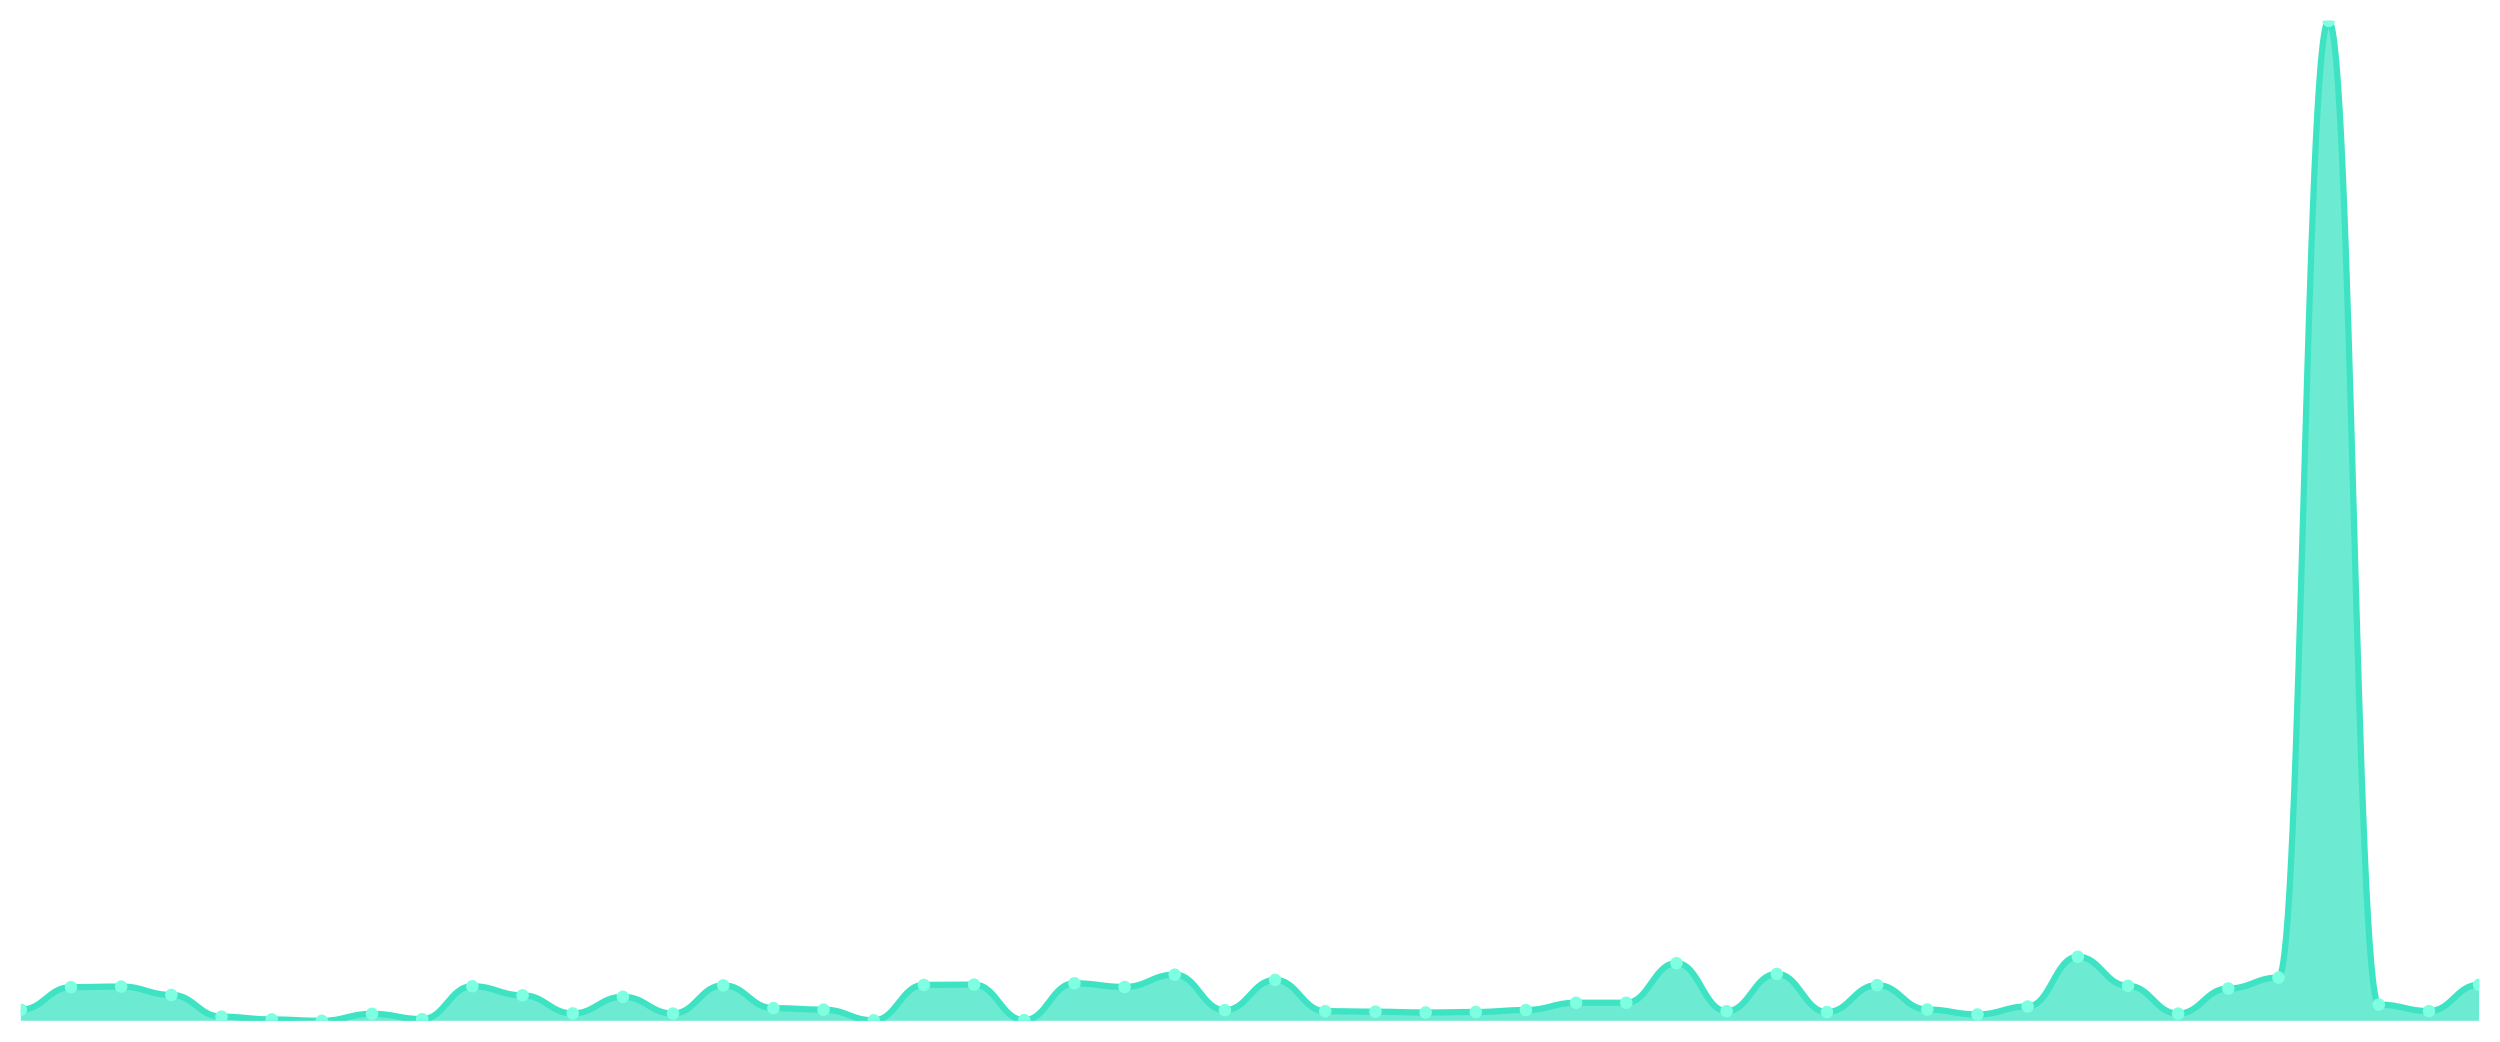
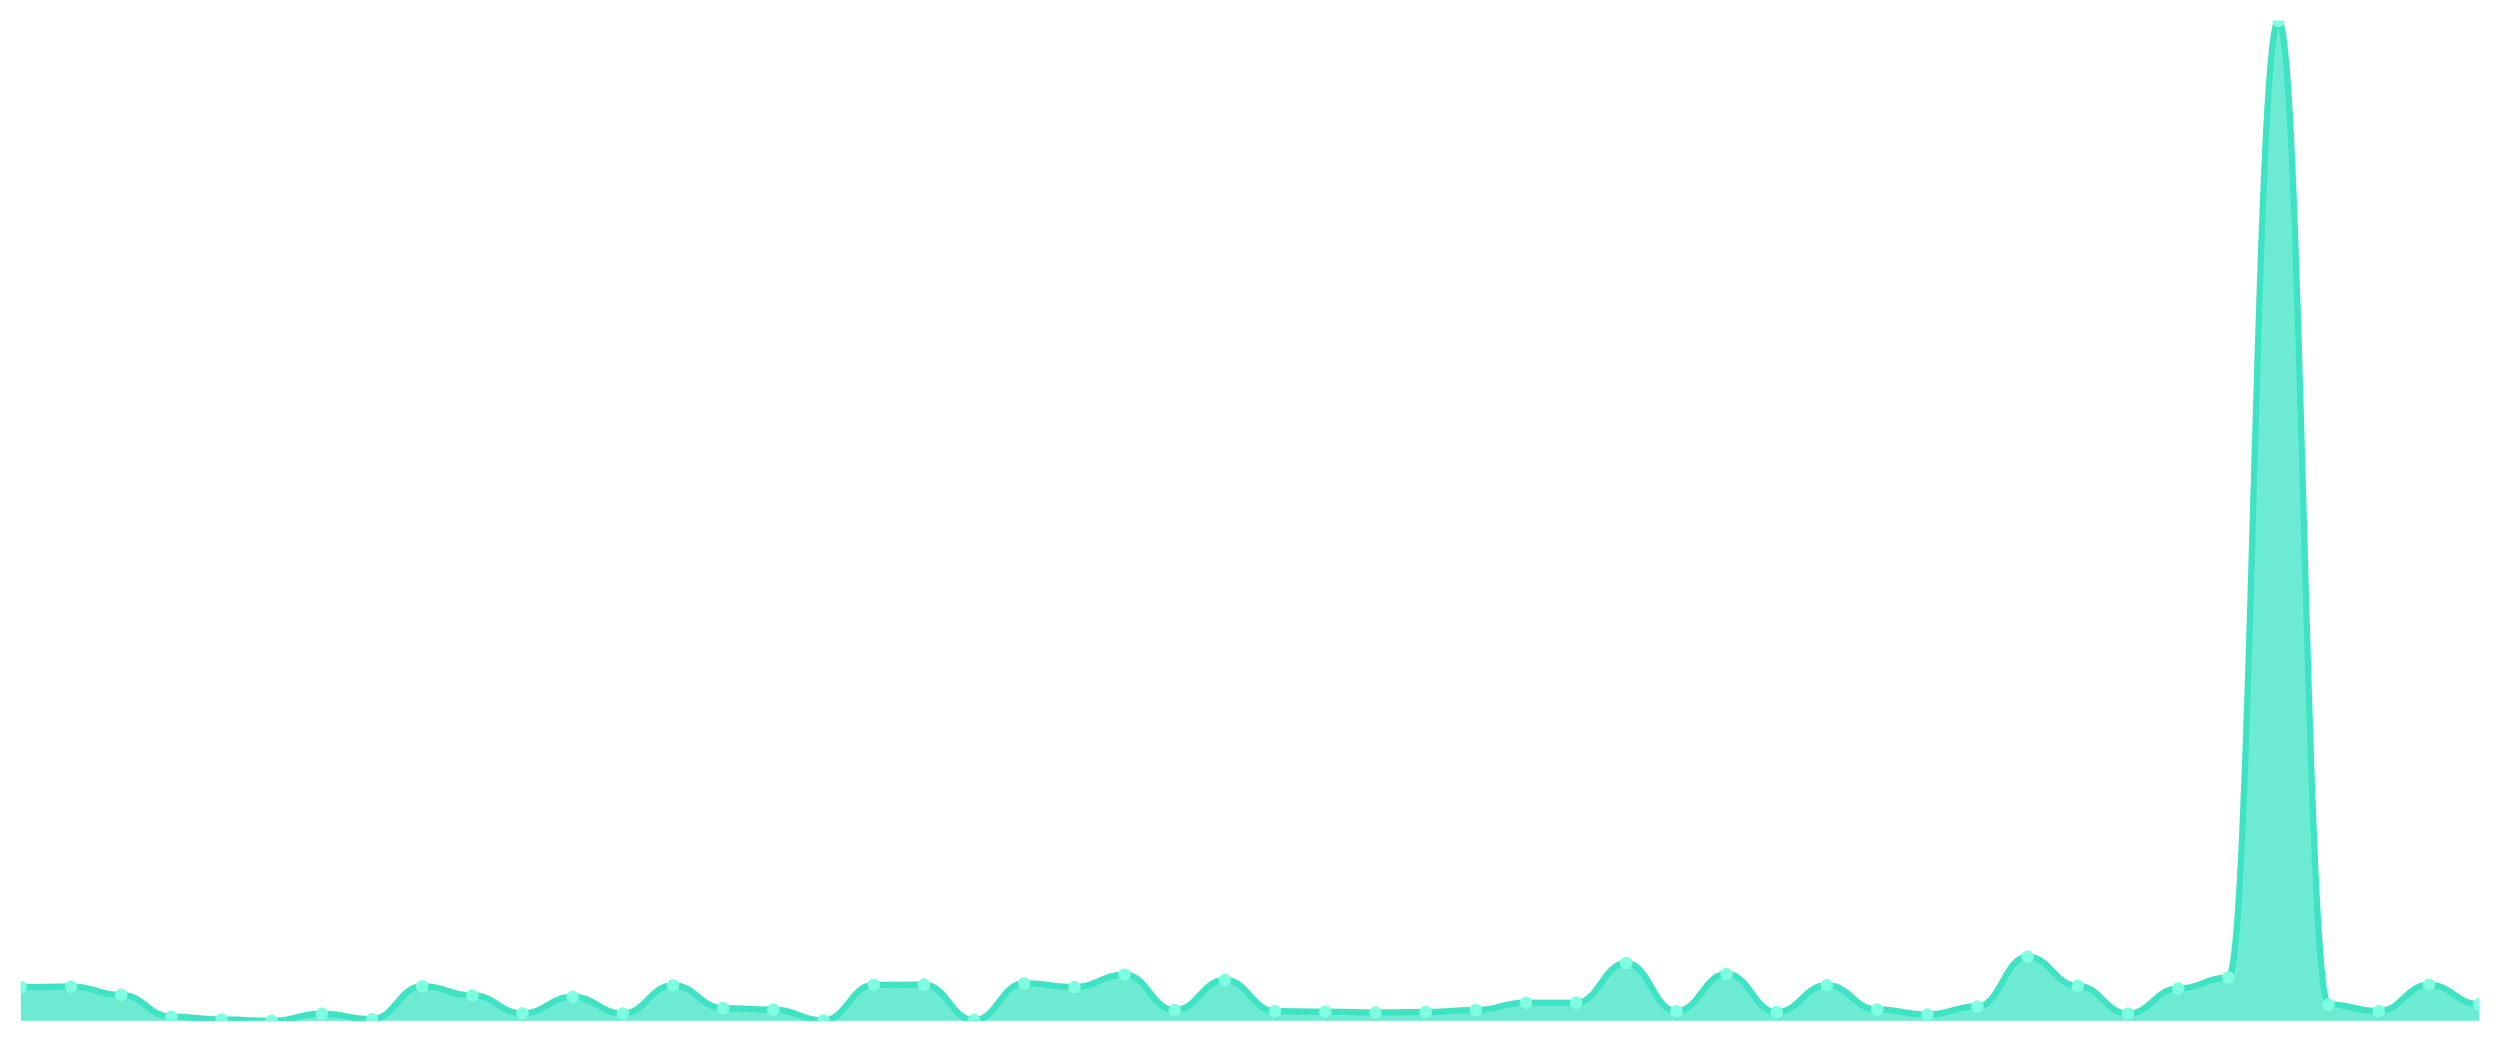
<svg xmlns="http://www.w3.org/2000/svg" viewBox="0 0 1200 500" width="1200" height="500">
  <defs>
    <clipPath id="c">
      <rect x="10" y="10" width="1180" height="480" />
    </clipPath>
  </defs>
  <rect width="1200" height="500" fill="none" />
  <g clip-path="url(#c)">
-     <path d="M 10,490 L 10,484.677 C 20.837,484.677 23.245,473.836 34.082,473.836 C 44.918,473.836 47.327,473.543 58.163,473.543 C 69,473.543 71.408,477.547 82.245,477.547 C 93.082,477.547 95.49,487.998 106.327,487.998 C 117.163,487.998 119.571,489.316 130.408,489.316 C 141.245,489.316 143.653,490 154.49,490 C 165.327,490 167.735,486.63 178.571,486.63 C 189.408,486.63 191.816,489.17 202.653,489.17 C 213.49,489.17 215.898,473.396 226.735,473.396 C 237.571,473.396 239.98,477.742 250.816,477.742 C 261.653,477.742 264.061,486.435 274.898,486.435 C 285.735,486.435 288.143,478.475 298.98,478.475 C 309.816,478.475 312.224,486.484 323.061,486.484 C 333.898,486.484 336.306,472.957 347.143,472.957 C 357.98,472.957 360.388,483.896 371.224,483.896 C 382.061,483.896 384.469,484.628 395.306,484.628 C 406.143,484.628 408.551,489.756 419.388,489.756 C 430.224,489.756 432.633,472.761 443.469,472.761 C 454.306,472.761 456.714,472.615 467.551,472.615 C 478.388,472.615 480.796,489.658 491.633,489.658 C 502.469,489.658 504.878,471.98 515.714,471.98 C 526.551,471.98 528.959,473.738 539.796,473.738 C 550.633,473.738 553.041,467.829 563.878,467.829 C 574.714,467.829 577.122,484.872 587.959,484.872 C 598.796,484.872 601.204,470.368 612.041,470.368 C 622.878,470.368 625.286,485.361 636.122,485.361 C 646.959,485.361 649.367,485.605 660.204,485.605 C 671.041,485.605 673.449,485.996 684.286,485.996 C 695.122,485.996 697.531,485.751 708.367,485.751 C 719.204,485.751 721.612,484.823 732.449,484.823 C 743.286,484.823 745.694,481.307 756.531,481.307 C 767.367,481.307 769.776,481.307 780.612,481.307 C 791.449,481.307 793.857,462.311 804.694,462.311 C 815.531,462.311 817.939,485.361 828.776,485.361 C 839.612,485.361 842.02,467.487 852.857,467.487 C 863.694,467.487 866.102,485.8 876.939,485.8 C 887.776,485.8 890.184,472.859 901.02,472.859 C 911.857,472.859 914.265,484.579 925.102,484.579 C 935.939,484.579 938.347,486.923 949.184,486.923 C 960.02,486.923 962.429,483.114 973.265,483.114 C 984.102,483.114 986.51,459.234 997.347,459.234 C 1008.184,459.234 1010.592,473.201 1021.429,473.201 C 1032.265,473.201 1034.673,486.533 1045.51,486.533 C 1056.347,486.533 1058.755,474.47 1069.592,474.47 C 1080.429,474.47 1082.837,469.245 1093.673,469.245 C 1104.51,469.245 1106.918,10 1117.755,10 C 1128.592,10 1131,482.186 1141.837,482.186 C 1152.673,482.186 1155.082,485.312 1165.918,485.312 C 1176.755,485.312 1179.163,472.664 1190,472.664 L 1190,490 Z" fill="rgba(61,227,195,0.75)" />
-     <path d="M 10,484.677 C 20.837,484.677 23.245,473.836 34.082,473.836 C 44.918,473.836 47.327,473.543 58.163,473.543 C 69,473.543 71.408,477.547 82.245,477.547 C 93.082,477.547 95.49,487.998 106.327,487.998 C 117.163,487.998 119.571,489.316 130.408,489.316 C 141.245,489.316 143.653,490 154.49,490 C 165.327,490 167.735,486.63 178.571,486.63 C 189.408,486.63 191.816,489.17 202.653,489.17 C 213.49,489.17 215.898,473.396 226.735,473.396 C 237.571,473.396 239.98,477.742 250.816,477.742 C 261.653,477.742 264.061,486.435 274.898,486.435 C 285.735,486.435 288.143,478.475 298.98,478.475 C 309.816,478.475 312.224,486.484 323.061,486.484 C 333.898,486.484 336.306,472.957 347.143,472.957 C 357.98,472.957 360.388,483.896 371.224,483.896 C 382.061,483.896 384.469,484.628 395.306,484.628 C 406.143,484.628 408.551,489.756 419.388,489.756 C 430.224,489.756 432.633,472.761 443.469,472.761 C 454.306,472.761 456.714,472.615 467.551,472.615 C 478.388,472.615 480.796,489.658 491.633,489.658 C 502.469,489.658 504.878,471.98 515.714,471.98 C 526.551,471.98 528.959,473.738 539.796,473.738 C 550.633,473.738 553.041,467.829 563.878,467.829 C 574.714,467.829 577.122,484.872 587.959,484.872 C 598.796,484.872 601.204,470.368 612.041,470.368 C 622.878,470.368 625.286,485.361 636.122,485.361 C 646.959,485.361 649.367,485.605 660.204,485.605 C 671.041,485.605 673.449,485.996 684.286,485.996 C 695.122,485.996 697.531,485.751 708.367,485.751 C 719.204,485.751 721.612,484.823 732.449,484.823 C 743.286,484.823 745.694,481.307 756.531,481.307 C 767.367,481.307 769.776,481.307 780.612,481.307 C 791.449,481.307 793.857,462.311 804.694,462.311 C 815.531,462.311 817.939,485.361 828.776,485.361 C 839.612,485.361 842.02,467.487 852.857,467.487 C 863.694,467.487 866.102,485.8 876.939,485.8 C 887.776,485.8 890.184,472.859 901.02,472.859 C 911.857,472.859 914.265,484.579 925.102,484.579 C 935.939,484.579 938.347,486.923 949.184,486.923 C 960.02,486.923 962.429,483.114 973.265,483.114 C 984.102,483.114 986.51,459.234 997.347,459.234 C 1008.184,459.234 1010.592,473.201 1021.429,473.201 C 1032.265,473.201 1034.673,486.533 1045.51,486.533 C 1056.347,486.533 1058.755,474.47 1069.592,474.47 C 1080.429,474.47 1082.837,469.245 1093.673,469.245 C 1104.51,469.245 1106.918,10 1117.755,10 C 1128.592,10 1131,482.186 1141.837,482.186 C 1152.673,482.186 1155.082,485.312 1165.918,485.312 C 1176.755,485.312 1179.163,472.664 1190,472.664" fill="none" stroke="#3de3c3" stroke-width="3" stroke-linecap="round" stroke-linejoin="round" />
-     <circle cx="10" cy="484.677" r="3" fill="#7fffe1" />
-     <circle cx="34.082" cy="473.836" r="3" fill="#7fffe1" />
-     <circle cx="58.163" cy="473.543" r="3" fill="#7fffe1" />
-     <circle cx="82.245" cy="477.547" r="3" fill="#7fffe1" />
-     <circle cx="106.327" cy="487.998" r="3" fill="#7fffe1" />
-     <circle cx="130.408" cy="489.316" r="3" fill="#7fffe1" />
-     <circle cx="154.49" cy="490" r="3" fill="#7fffe1" />
-     <circle cx="178.571" cy="486.63" r="3" fill="#7fffe1" />
-     <circle cx="202.653" cy="489.17" r="3" fill="#7fffe1" />
-     <circle cx="226.735" cy="473.396" r="3" fill="#7fffe1" />
-     <circle cx="250.816" cy="477.742" r="3" fill="#7fffe1" />
-     <circle cx="274.898" cy="486.435" r="3" fill="#7fffe1" />
-     <circle cx="298.98" cy="478.475" r="3" fill="#7fffe1" />
-     <circle cx="323.061" cy="486.484" r="3" fill="#7fffe1" />
-     <circle cx="347.143" cy="472.957" r="3" fill="#7fffe1" />
-     <circle cx="371.224" cy="483.896" r="3" fill="#7fffe1" />
-     <circle cx="395.306" cy="484.628" r="3" fill="#7fffe1" />
-     <circle cx="419.388" cy="489.756" r="3" fill="#7fffe1" />
-     <circle cx="443.469" cy="472.761" r="3" fill="#7fffe1" />
-     <circle cx="467.551" cy="472.615" r="3" fill="#7fffe1" />
-     <circle cx="491.633" cy="489.658" r="3" fill="#7fffe1" />
-     <circle cx="515.714" cy="471.98" r="3" fill="#7fffe1" />
-     <circle cx="539.796" cy="473.738" r="3" fill="#7fffe1" />
-     <circle cx="563.878" cy="467.829" r="3" fill="#7fffe1" />
-     <circle cx="587.959" cy="484.872" r="3" fill="#7fffe1" />
-     <circle cx="612.041" cy="470.368" r="3" fill="#7fffe1" />
-     <circle cx="636.122" cy="485.361" r="3" fill="#7fffe1" />
-     <circle cx="660.204" cy="485.605" r="3" fill="#7fffe1" />
-     <circle cx="684.286" cy="485.996" r="3" fill="#7fffe1" />
-     <circle cx="708.367" cy="485.751" r="3" fill="#7fffe1" />
-     <circle cx="732.449" cy="484.823" r="3" fill="#7fffe1" />
+     <path d="M 10,490 L 10,473.836 C 20.837,473.836 23.245,473.543 34.082,473.543 C 44.918,473.543 47.327,477.547 58.163,477.547 C 69,477.547 71.408,487.998 82.245,487.998 C 93.082,487.998 95.49,489.316 106.327,489.316 C 117.163,489.316 119.571,490 130.408,490 C 141.245,490 143.653,486.63 154.49,486.63 C 165.327,486.63 167.735,489.17 178.571,489.17 C 189.408,489.17 191.816,473.396 202.653,473.396 C 213.49,473.396 215.898,477.742 226.735,477.742 C 237.571,477.742 239.98,486.435 250.816,486.435 C 261.653,486.435 264.061,478.475 274.898,478.475 C 285.735,478.475 288.143,486.484 298.98,486.484 C 309.816,486.484 312.224,472.957 323.061,472.957 C 333.898,472.957 336.306,483.896 347.143,483.896 C 357.98,483.896 360.388,484.628 371.224,484.628 C 382.061,484.628 384.469,489.756 395.306,489.756 C 406.143,489.756 408.551,472.761 419.388,472.761 C 430.224,472.761 432.633,472.615 443.469,472.615 C 454.306,472.615 456.714,489.658 467.551,489.658 C 478.388,489.658 480.796,471.98 491.633,471.98 C 502.469,471.98 504.878,473.738 515.714,473.738 C 526.551,473.738 528.959,467.829 539.796,467.829 C 550.633,467.829 553.041,484.872 563.878,484.872 C 574.714,484.872 577.122,470.368 587.959,470.368 C 598.796,470.368 601.204,485.361 612.041,485.361 C 622.878,485.361 625.286,485.605 636.122,485.605 C 646.959,485.605 649.367,485.996 660.204,485.996 C 671.041,485.996 673.449,485.751 684.286,485.751 C 695.122,485.751 697.531,484.823 708.367,484.823 C 719.204,484.823 721.612,481.307 732.449,481.307 C 743.286,481.307 745.694,481.307 756.531,481.307 C 767.367,481.307 769.776,462.311 780.612,462.311 C 791.449,462.311 793.857,485.361 804.694,485.361 C 815.531,485.361 817.939,467.487 828.776,467.487 C 839.612,467.487 842.02,485.8 852.857,485.8 C 863.694,485.8 866.102,472.859 876.939,472.859 C 887.776,472.859 890.184,484.579 901.02,484.579 C 911.857,484.579 914.265,486.923 925.102,486.923 C 935.939,486.923 938.347,483.114 949.184,483.114 C 960.02,483.114 962.429,459.234 973.265,459.234 C 984.102,459.234 986.51,473.201 997.347,473.201 C 1008.184,473.201 1010.592,486.533 1021.429,486.533 C 1032.265,486.533 1034.673,474.47 1045.51,474.47 C 1056.347,474.47 1058.755,469.245 1069.592,469.245 C 1080.429,469.245 1082.837,10 1093.673,10 C 1104.51,10 1106.918,482.186 1117.755,482.186 C 1128.592,482.186 1131,485.312 1141.837,485.312 C 1152.673,485.312 1155.082,472.664 1165.918,472.664 C 1176.755,472.664 1179.163,482.04 1190,482.04 L 1190,490 Z" fill="rgba(61,227,195,0.75)" />
+     <path d="M 10,473.836 C 20.837,473.836 23.245,473.543 34.082,473.543 C 44.918,473.543 47.327,477.547 58.163,477.547 C 69,477.547 71.408,487.998 82.245,487.998 C 93.082,487.998 95.49,489.316 106.327,489.316 C 117.163,489.316 119.571,490 130.408,490 C 141.245,490 143.653,486.63 154.49,486.63 C 165.327,486.63 167.735,489.17 178.571,489.17 C 189.408,489.17 191.816,473.396 202.653,473.396 C 213.49,473.396 215.898,477.742 226.735,477.742 C 237.571,477.742 239.98,486.435 250.816,486.435 C 261.653,486.435 264.061,478.475 274.898,478.475 C 285.735,478.475 288.143,486.484 298.98,486.484 C 309.816,486.484 312.224,472.957 323.061,472.957 C 333.898,472.957 336.306,483.896 347.143,483.896 C 357.98,483.896 360.388,484.628 371.224,484.628 C 382.061,484.628 384.469,489.756 395.306,489.756 C 406.143,489.756 408.551,472.761 419.388,472.761 C 430.224,472.761 432.633,472.615 443.469,472.615 C 454.306,472.615 456.714,489.658 467.551,489.658 C 478.388,489.658 480.796,471.98 491.633,471.98 C 502.469,471.98 504.878,473.738 515.714,473.738 C 526.551,473.738 528.959,467.829 539.796,467.829 C 550.633,467.829 553.041,484.872 563.878,484.872 C 574.714,484.872 577.122,470.368 587.959,470.368 C 598.796,470.368 601.204,485.361 612.041,485.361 C 622.878,485.361 625.286,485.605 636.122,485.605 C 646.959,485.605 649.367,485.996 660.204,485.996 C 671.041,485.996 673.449,485.751 684.286,485.751 C 695.122,485.751 697.531,484.823 708.367,484.823 C 719.204,484.823 721.612,481.307 732.449,481.307 C 743.286,481.307 745.694,481.307 756.531,481.307 C 767.367,481.307 769.776,462.311 780.612,462.311 C 791.449,462.311 793.857,485.361 804.694,485.361 C 815.531,485.361 817.939,467.487 828.776,467.487 C 839.612,467.487 842.02,485.8 852.857,485.8 C 863.694,485.8 866.102,472.859 876.939,472.859 C 887.776,472.859 890.184,484.579 901.02,484.579 C 911.857,484.579 914.265,486.923 925.102,486.923 C 935.939,486.923 938.347,483.114 949.184,483.114 C 960.02,483.114 962.429,459.234 973.265,459.234 C 984.102,459.234 986.51,473.201 997.347,473.201 C 1008.184,473.201 1010.592,486.533 1021.429,486.533 C 1032.265,486.533 1034.673,474.47 1045.51,474.47 C 1056.347,474.47 1058.755,469.245 1069.592,469.245 C 1080.429,469.245 1082.837,10 1093.673,10 C 1104.51,10 1106.918,482.186 1117.755,482.186 C 1128.592,482.186 1131,485.312 1141.837,485.312 C 1152.673,485.312 1155.082,472.664 1165.918,472.664 C 1176.755,472.664 1179.163,482.04 1190,482.04" fill="none" stroke="#3de3c3" stroke-width="3" stroke-linecap="round" stroke-linejoin="round" />
+     <circle cx="10" cy="473.836" r="3" fill="#7fffe1" />
+     <circle cx="34.082" cy="473.543" r="3" fill="#7fffe1" />
+     <circle cx="58.163" cy="477.547" r="3" fill="#7fffe1" />
+     <circle cx="82.245" cy="487.998" r="3" fill="#7fffe1" />
+     <circle cx="106.327" cy="489.316" r="3" fill="#7fffe1" />
+     <circle cx="130.408" cy="490" r="3" fill="#7fffe1" />
+     <circle cx="154.49" cy="486.63" r="3" fill="#7fffe1" />
+     <circle cx="178.571" cy="489.17" r="3" fill="#7fffe1" />
+     <circle cx="202.653" cy="473.396" r="3" fill="#7fffe1" />
+     <circle cx="226.735" cy="477.742" r="3" fill="#7fffe1" />
+     <circle cx="250.816" cy="486.435" r="3" fill="#7fffe1" />
+     <circle cx="274.898" cy="478.475" r="3" fill="#7fffe1" />
+     <circle cx="298.98" cy="486.484" r="3" fill="#7fffe1" />
+     <circle cx="323.061" cy="472.957" r="3" fill="#7fffe1" />
+     <circle cx="347.143" cy="483.896" r="3" fill="#7fffe1" />
+     <circle cx="371.224" cy="484.628" r="3" fill="#7fffe1" />
+     <circle cx="395.306" cy="489.756" r="3" fill="#7fffe1" />
+     <circle cx="419.388" cy="472.761" r="3" fill="#7fffe1" />
+     <circle cx="443.469" cy="472.615" r="3" fill="#7fffe1" />
+     <circle cx="467.551" cy="489.658" r="3" fill="#7fffe1" />
+     <circle cx="491.633" cy="471.98" r="3" fill="#7fffe1" />
+     <circle cx="515.714" cy="473.738" r="3" fill="#7fffe1" />
+     <circle cx="539.796" cy="467.829" r="3" fill="#7fffe1" />
+     <circle cx="563.878" cy="484.872" r="3" fill="#7fffe1" />
+     <circle cx="587.959" cy="470.368" r="3" fill="#7fffe1" />
+     <circle cx="612.041" cy="485.361" r="3" fill="#7fffe1" />
+     <circle cx="636.122" cy="485.605" r="3" fill="#7fffe1" />
+     <circle cx="660.204" cy="485.996" r="3" fill="#7fffe1" />
+     <circle cx="684.286" cy="485.751" r="3" fill="#7fffe1" />
+     <circle cx="708.367" cy="484.823" r="3" fill="#7fffe1" />
+     <circle cx="732.449" cy="481.307" r="3" fill="#7fffe1" />
    <circle cx="756.531" cy="481.307" r="3" fill="#7fffe1" />
-     <circle cx="780.612" cy="481.307" r="3" fill="#7fffe1" />
-     <circle cx="804.694" cy="462.311" r="3" fill="#7fffe1" />
-     <circle cx="828.776" cy="485.361" r="3" fill="#7fffe1" />
-     <circle cx="852.857" cy="467.487" r="3" fill="#7fffe1" />
-     <circle cx="876.939" cy="485.8" r="3" fill="#7fffe1" />
-     <circle cx="901.02" cy="472.859" r="3" fill="#7fffe1" />
-     <circle cx="925.102" cy="484.579" r="3" fill="#7fffe1" />
-     <circle cx="949.184" cy="486.923" r="3" fill="#7fffe1" />
-     <circle cx="973.265" cy="483.114" r="3" fill="#7fffe1" />
-     <circle cx="997.347" cy="459.234" r="3" fill="#7fffe1" />
-     <circle cx="1021.429" cy="473.201" r="3" fill="#7fffe1" />
-     <circle cx="1045.51" cy="486.533" r="3" fill="#7fffe1" />
-     <circle cx="1069.592" cy="474.47" r="3" fill="#7fffe1" />
-     <circle cx="1093.673" cy="469.245" r="3" fill="#7fffe1" />
-     <circle cx="1117.755" cy="10" r="3" fill="#7fffe1" />
-     <circle cx="1141.837" cy="482.186" r="3" fill="#7fffe1" />
-     <circle cx="1165.918" cy="485.312" r="3" fill="#7fffe1" />
-     <circle cx="1190" cy="472.664" r="3" fill="#7fffe1" />
+     <circle cx="780.612" cy="462.311" r="3" fill="#7fffe1" />
+     <circle cx="804.694" cy="485.361" r="3" fill="#7fffe1" />
+     <circle cx="828.776" cy="467.487" r="3" fill="#7fffe1" />
+     <circle cx="852.857" cy="485.8" r="3" fill="#7fffe1" />
+     <circle cx="876.939" cy="472.859" r="3" fill="#7fffe1" />
+     <circle cx="901.02" cy="484.579" r="3" fill="#7fffe1" />
+     <circle cx="925.102" cy="486.923" r="3" fill="#7fffe1" />
+     <circle cx="949.184" cy="483.114" r="3" fill="#7fffe1" />
+     <circle cx="973.265" cy="459.234" r="3" fill="#7fffe1" />
+     <circle cx="997.347" cy="473.201" r="3" fill="#7fffe1" />
+     <circle cx="1021.429" cy="486.533" r="3" fill="#7fffe1" />
+     <circle cx="1045.51" cy="474.47" r="3" fill="#7fffe1" />
+     <circle cx="1069.592" cy="469.245" r="3" fill="#7fffe1" />
+     <circle cx="1093.673" cy="10" r="3" fill="#7fffe1" />
+     <circle cx="1117.755" cy="482.186" r="3" fill="#7fffe1" />
+     <circle cx="1141.837" cy="485.312" r="3" fill="#7fffe1" />
+     <circle cx="1165.918" cy="472.664" r="3" fill="#7fffe1" />
+     <circle cx="1190" cy="482.04" r="3" fill="#7fffe1" />
  </g>
</svg>
